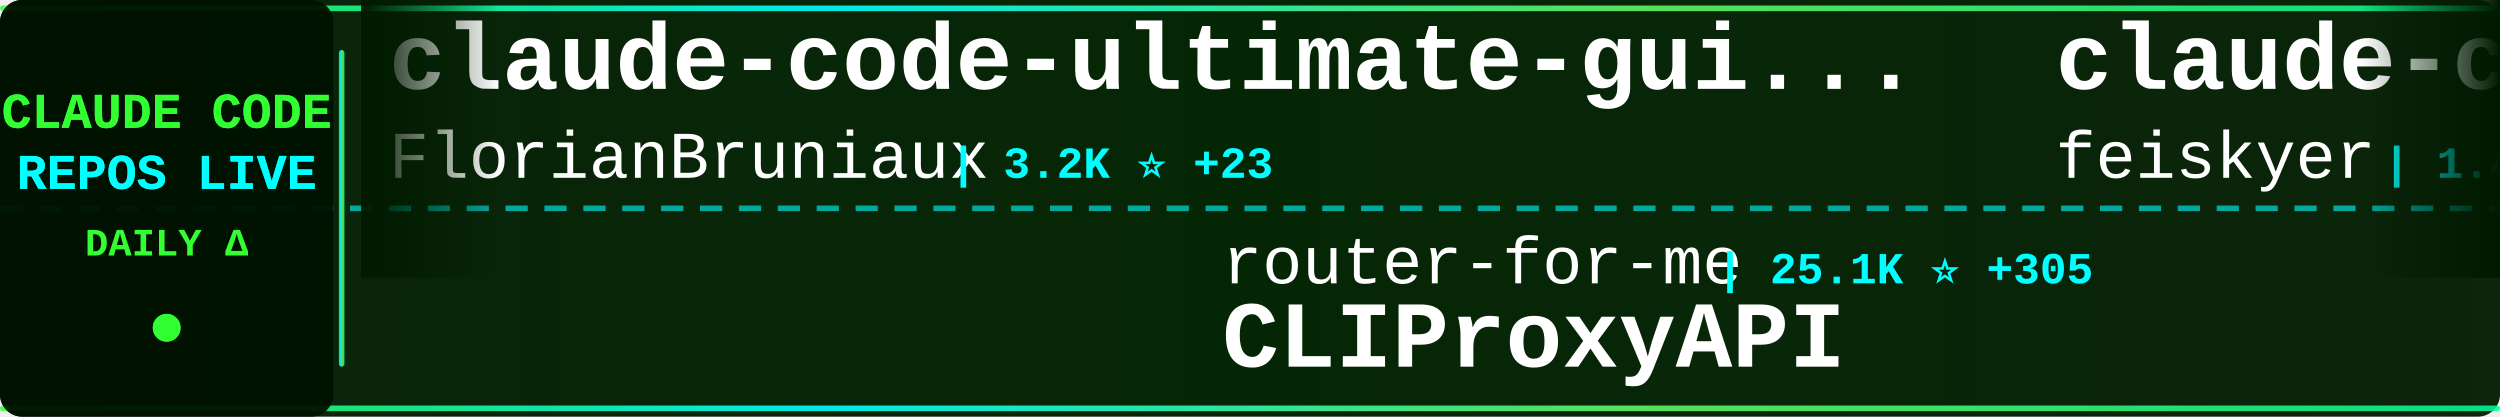
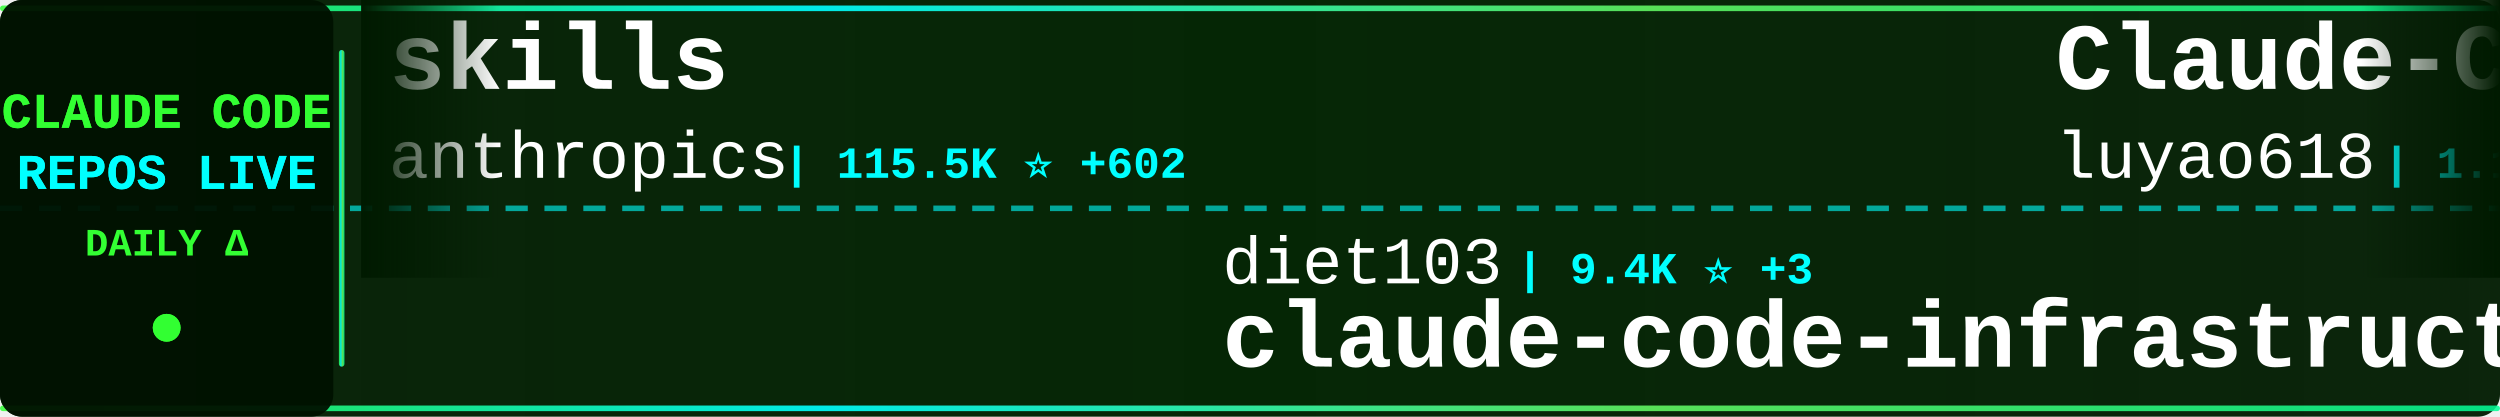
<svg xmlns="http://www.w3.org/2000/svg" width="900" height="150">
  <defs>
    <linearGradient id="tickerBg" x1="0%" y1="0%" x2="100%" y2="0%">
      <stop offset="0%" style="stop-color:#001a00;stop-opacity:0.95" />
      <stop offset="50%" style="stop-color:#002200;stop-opacity:0.98" />
      <stop offset="100%" style="stop-color:#001a00;stop-opacity:0.95" />
    </linearGradient>
    <linearGradient id="borderGrad" x1="0%" y1="0%" x2="100%" y2="0%">
      <stop offset="0%" style="stop-color:#33ff33;stop-opacity:0.85">
        <animate attributeName="stop-opacity" values="0.85;1;0.85" dur="2s" repeatCount="indefinite" />
      </stop>
      <stop offset="33%" style="stop-color:#00ffff;stop-opacity:0.9">
        <animate attributeName="stop-opacity" values="0.9;1;0.9" dur="2.2s" repeatCount="indefinite" />
      </stop>
      <stop offset="66%" style="stop-color:#66ff66;stop-opacity:0.85">
        <animate attributeName="stop-opacity" values="0.85;1;0.85" dur="1.8s" repeatCount="indefinite" />
      </stop>
      <stop offset="100%" style="stop-color:#00ff99;stop-opacity:0.85">
        <animate attributeName="stop-opacity" values="0.85;1;0.85" dur="2s" repeatCount="indefinite" />
      </stop>
    </linearGradient>
    <filter id="textGlow">
      <feGaussianBlur stdDeviation="0.1" result="coloredBlur" />
      <feMerge>
        <feMergeNode in="coloredBlur" />
        <feMergeNode in="SourceGraphic" />
      </feMerge>
    </filter>
    <filter id="metricGlow">
      <feGaussianBlur stdDeviation="0.2" result="coloredBlur" />
      <feMerge>
        <feMergeNode in="coloredBlur" />
        <feMergeNode in="SourceGraphic" />
      </feMerge>
    </filter>
    <linearGradient id="leftFade" x1="0%" y1="0%" x2="100%" y2="0%">
      <stop offset="0%" style="stop-color:#001a00;stop-opacity:1" />
      <stop offset="100%" style="stop-color:#001a00;stop-opacity:0" />
    </linearGradient>
    <linearGradient id="rightFade" x1="0%" y1="0%" x2="100%" y2="0%">
      <stop offset="0%" style="stop-color:#001a00;stop-opacity:0" />
      <stop offset="100%" style="stop-color:#001a00;stop-opacity:1" />
    </linearGradient>
  </defs>
  <rect width="900" height="150" fill="url(#tickerBg)" rx="8" />
  <rect x="0" y="2" width="900" height="2" fill="url(#borderGrad)" rx="1" />
  <rect x="0" y="146" width="900" height="2" fill="url(#borderGrad)" rx="1" />
  <line x1="0" y1="75" x2="900" y2="75" stroke="#00ffff" stroke-width="2" stroke-dasharray="8 6" opacity="0.6" />
  <rect x="0" y="0" width="120" height="150" fill="#001100" opacity="0.95" rx="8" />
  <text x="60" y="46" font-family="'Courier New', monospace" font-size="18" font-weight="bold" fill="#33ff33" text-anchor="middle" filter="url(#textGlow)">
    CLAUDE CODE
  </text>
  <text x="60" y="68" font-family="'Courier New', monospace" font-size="18" font-weight="bold" fill="#00ffff" text-anchor="middle" filter="url(#textGlow)">
    REPOS LIVE
  </text>
  <text x="60" y="92" font-family="'Courier New', monospace" font-size="14" font-weight="bold" fill="#33ff33" text-anchor="middle">
    DAILY Δ
  </text>
  <circle cx="60" cy="118" r="5" fill="#33ff33" filter="url(#metricGlow)">
    <animate attributeName="r" values="4;6;4" dur="1.5s" repeatCount="indefinite" />
    <animate attributeName="opacity" values="0.6;1;0.6" dur="1.5s" repeatCount="indefinite" />
  </circle>
  <rect x="122" y="18" width="2" height="114" fill="url(#borderGrad)" rx="1" />
  <clipPath id="tickerClip">
    <rect x="130" y="0" width="770" height="150" />
  </clipPath>
  <g clip-path="url(#tickerClip)">
    <g id="tickerItems">
      <animateTransform attributeName="transform" attributeType="XML" type="translate" from="0 0" to="-3000 0" dur="54s" repeatCount="indefinite" />
      <g transform="translate(0, 0)">
-         <text x="140" y="32" font-family="'Courier New', monospace" font-size="34" font-weight="bold" fill="#ffffff">claude-code-ultimate-gui...</text>
-         <text x="140" y="64" font-family="'Courier New', monospace" font-size="24" font-weight="normal" fill="#ffffff" opacity="1.0">FlorianBruniaux</text>
-         <text x="342" y="64" font-family="'Courier New', monospace" font-size="16" font-weight="bold" fill="#00ffff"> | 3.2K ⭐ +23</text>
+         <text x="140" y="32" font-family="'Courier New', monospace" font-size="34" font-weight="bold" fill="#ffffff">skills</text>
+         <text x="140" y="64" font-family="'Courier New', monospace" font-size="24" font-weight="normal" fill="#ffffff" opacity="1.0">anthropics</text>
+         <text x="282" y="64" font-family="'Courier New', monospace" font-size="16" font-weight="bold" fill="#00ffff"> | 115.5K ⭐ +602</text>
      </g>
      <g transform="translate(300, 0)">
-         <text x="140" y="102" font-family="'Courier New', monospace" font-size="24" font-weight="normal" fill="#ffffff" opacity="1.0">router-for-me</text>
-         <text x="318" y="102" font-family="'Courier New', monospace" font-size="16" font-weight="bold" fill="#00ffff"> | 25.1K ⭐ +305</text>
-         <text x="140" y="132" font-family="'Courier New', monospace" font-size="34" font-weight="bold" fill="#ffffff">CLIProxyAPI</text>
+         <text x="140" y="102" font-family="'Courier New', monospace" font-size="24" font-weight="normal" fill="#ffffff" opacity="1.0">diet103</text>
+         <text x="246" y="102" font-family="'Courier New', monospace" font-size="16" font-weight="bold" fill="#00ffff"> | 9.4K ⭐ +3</text>
+         <text x="140" y="132" font-family="'Courier New', monospace" font-size="34" font-weight="bold" fill="#ffffff">claude-code-infrastructu...</text>
      </g>
      <g transform="translate(600, 0)">
-         <text x="140" y="32" font-family="'Courier New', monospace" font-size="34" font-weight="bold" fill="#ffffff">claude-code-settings</text>
-         <text x="140" y="64" font-family="'Courier New', monospace" font-size="24" font-weight="normal" fill="#ffffff" opacity="1.0">feiskyer</text>
-         <text x="258" y="64" font-family="'Courier New', monospace" font-size="16" font-weight="bold" fill="#00ffff"> | 1.4K ⭐ +2</text>
+         <text x="140" y="32" font-family="'Courier New', monospace" font-size="34" font-weight="bold" fill="#ffffff">Claude-Code-Source-Study</text>
+         <text x="140" y="64" font-family="'Courier New', monospace" font-size="24" font-weight="normal" fill="#ffffff" opacity="1.0">luyao618</text>
+         <text x="258" y="64" font-family="'Courier New', monospace" font-size="16" font-weight="bold" fill="#00ffff"> | 1.1K ⭐ +10</text>
      </g>
      <g transform="translate(900, 0)">
+         <text x="140" y="102" font-family="'Courier New', monospace" font-size="24" font-weight="normal" fill="#ffffff" opacity="1.0">LING71671</text>
+         <text x="270" y="102" font-family="'Courier New', monospace" font-size="16" font-weight="bold" fill="#00ffff"> | 725 ⭐ +5</text>
+         <text x="140" y="132" font-family="'Courier New', monospace" font-size="34" font-weight="bold" fill="#ffffff">Open-ClaudeCode</text>
+       </g>
+       <g transform="translate(1200, 0)">
+         <text x="140" y="32" font-family="'Courier New', monospace" font-size="34" font-weight="bold" fill="#ffffff">collection-claude-code-s...</text>
+         <text x="140" y="64" font-family="'Courier New', monospace" font-size="24" font-weight="normal" fill="#ffffff" opacity="1.0">chauncygu</text>
+         <text x="270" y="64" font-family="'Courier New', monospace" font-size="16" font-weight="bold" fill="#00ffff"> | 2.0K ⭐ +45</text>
+       </g>
+       <g transform="translate(1500, 0)">
+         <text x="140" y="102" font-family="'Courier New', monospace" font-size="24" font-weight="normal" fill="#ffffff" opacity="1.0">andrew-kramer-inno</text>
+         <text x="378" y="102" font-family="'Courier New', monospace" font-size="16" font-weight="bold" fill="#00ffff"> | 565 ⭐ +1</text>
+         <text x="140" y="132" font-family="'Courier New', monospace" font-size="34" font-weight="bold" fill="#ffffff">claude-code-source-build</text>
+       </g>
+       <g transform="translate(1800, 0)">
+         <text x="140" y="32" font-family="'Courier New', monospace" font-size="34" font-weight="bold" fill="#ffffff">claude-code-router</text>
+         <text x="140" y="64" font-family="'Courier New', monospace" font-size="24" font-weight="normal" fill="#ffffff" opacity="1.0">musistudio</text>
+         <text x="282" y="64" font-family="'Courier New', monospace" font-size="16" font-weight="bold" fill="#00ffff"> | 32.0K ⭐ +66</text>
+       </g>
+       <g transform="translate(2100, 0)">
+         <text x="140" y="102" font-family="'Courier New', monospace" font-size="24" font-weight="normal" fill="#ffffff" opacity="1.0">shareAI-lab</text>
+         <text x="294" y="102" font-family="'Courier New', monospace" font-size="16" font-weight="bold" fill="#00ffff"> | 51.9K ⭐ +383</text>
+         <text x="140" y="132" font-family="'Courier New', monospace" font-size="34" font-weight="bold" fill="#ffffff">learn-claude-code</text>
+       </g>
+       <g transform="translate(2400, 0)">
+         <text x="140" y="32" font-family="'Courier New', monospace" font-size="34" font-weight="bold" fill="#ffffff">superpowers</text>
+         <text x="140" y="64" font-family="'Courier New', monospace" font-size="24" font-weight="normal" fill="#ffffff" opacity="1.0">obra</text>
+         <text x="210" y="64" font-family="'Courier New', monospace" font-size="16" font-weight="bold" fill="#00ffff"> | 147.8K ⭐ +1.3K</text>
+       </g>
+       <g transform="translate(2700, 0)">
        <text x="140" y="102" font-family="'Courier New', monospace" font-size="24" font-weight="normal" fill="#ffffff" opacity="1.0">guanshan</text>
        <text x="258" y="102" font-family="'Courier New', monospace" font-size="16" font-weight="bold" fill="#00ffff"> | 54 ⭐</text>
        <text x="140" y="132" font-family="'Courier New', monospace" font-size="34" font-weight="bold" fill="#ffffff">ClaudeCode</text>
      </g>
-       <g transform="translate(1200, 0)">
-         <text x="140" y="32" font-family="'Courier New', monospace" font-size="34" font-weight="bold" fill="#ffffff">claude-code-webui</text>
-         <text x="140" y="64" font-family="'Courier New', monospace" font-size="24" font-weight="normal" fill="#ffffff" opacity="1.0">sugyan</text>
-         <text x="234" y="64" font-family="'Courier New', monospace" font-size="16" font-weight="bold" fill="#00ffff"> | 1.0K ⭐</text>
-       </g>
-       <g transform="translate(1500, 0)">
-         <text x="140" y="102" font-family="'Courier New', monospace" font-size="24" font-weight="normal" fill="#ffffff" opacity="1.0">ykdojo</text>
-         <text x="234" y="102" font-family="'Courier New', monospace" font-size="16" font-weight="bold" fill="#00ffff"> | 7.4K ⭐ +32</text>
-         <text x="140" y="132" font-family="'Courier New', monospace" font-size="34" font-weight="bold" fill="#ffffff">claude-code-tips</text>
-       </g>
-       <g transform="translate(1800, 0)">
-         <text x="140" y="32" font-family="'Courier New', monospace" font-size="34" font-weight="bold" fill="#ffffff">claude-code</text>
-         <text x="140" y="64" font-family="'Courier New', monospace" font-size="24" font-weight="normal" fill="#ffffff" opacity="1.0">VineeTagarwaL-code</text>
-         <text x="378" y="64" font-family="'Courier New', monospace" font-size="16" font-weight="bold" fill="#00ffff"> | 269 ⭐ +2</text>
-       </g>
-       <g transform="translate(2100, 0)">
-         <text x="140" y="102" font-family="'Courier New', monospace" font-size="24" font-weight="normal" fill="#ffffff" opacity="1.0">centminmod</text>
-         <text x="282" y="102" font-family="'Courier New', monospace" font-size="16" font-weight="bold" fill="#00ffff"> | 2.2K ⭐ +4</text>
-         <text x="140" y="132" font-family="'Courier New', monospace" font-size="34" font-weight="bold" fill="#ffffff">my-claude-code-setup</text>
-       </g>
-       <g transform="translate(2400, 0)">
-         <text x="140" y="32" font-family="'Courier New', monospace" font-size="34" font-weight="bold" fill="#ffffff">claude-coder</text>
-         <text x="140" y="64" font-family="'Courier New', monospace" font-size="24" font-weight="normal" fill="#ffffff" opacity="1.0">kodu-ai</text>
-         <text x="246" y="64" font-family="'Courier New', monospace" font-size="16" font-weight="bold" fill="#00ffff"> | 5.3K ⭐ +1</text>
-       </g>
-       <g transform="translate(2700, 0)">
-         <text x="140" y="102" font-family="'Courier New', monospace" font-size="24" font-weight="normal" fill="#ffffff" opacity="1.0">jarmuine</text>
-         <text x="258" y="102" font-family="'Courier New', monospace" font-size="16" font-weight="bold" fill="#00ffff"> | 2.0K ⭐ +11</text>
-         <text x="140" y="132" font-family="'Courier New', monospace" font-size="34" font-weight="bold" fill="#ffffff">claude-code</text>
-       </g>
      <g transform="translate(3000, 0)">
-         <text x="140" y="32" font-family="'Courier New', monospace" font-size="34" font-weight="bold" fill="#ffffff">claude-code-ultimate-gui...</text>
-         <text x="140" y="64" font-family="'Courier New', monospace" font-size="24" font-weight="normal" fill="#ffffff" opacity="1.0">FlorianBruniaux</text>
-         <text x="342" y="64" font-family="'Courier New', monospace" font-size="16" font-weight="bold" fill="#00ffff"> | 3.2K ⭐ +23</text>
+         <text x="140" y="32" font-family="'Courier New', monospace" font-size="34" font-weight="bold" fill="#ffffff">skills</text>
+         <text x="140" y="64" font-family="'Courier New', monospace" font-size="24" font-weight="normal" fill="#ffffff" opacity="1.0">anthropics</text>
+         <text x="282" y="64" font-family="'Courier New', monospace" font-size="16" font-weight="bold" fill="#00ffff"> | 115.5K ⭐ +602</text>
      </g>
      <g transform="translate(3300, 0)">
-         <text x="140" y="102" font-family="'Courier New', monospace" font-size="24" font-weight="normal" fill="#ffffff" opacity="1.0">router-for-me</text>
-         <text x="318" y="102" font-family="'Courier New', monospace" font-size="16" font-weight="bold" fill="#00ffff"> | 25.1K ⭐ +305</text>
-         <text x="140" y="132" font-family="'Courier New', monospace" font-size="34" font-weight="bold" fill="#ffffff">CLIProxyAPI</text>
+         <text x="140" y="102" font-family="'Courier New', monospace" font-size="24" font-weight="normal" fill="#ffffff" opacity="1.0">diet103</text>
+         <text x="246" y="102" font-family="'Courier New', monospace" font-size="16" font-weight="bold" fill="#00ffff"> | 9.4K ⭐ +3</text>
+         <text x="140" y="132" font-family="'Courier New', monospace" font-size="34" font-weight="bold" fill="#ffffff">claude-code-infrastructu...</text>
      </g>
      <g transform="translate(3600, 0)">
-         <text x="140" y="32" font-family="'Courier New', monospace" font-size="34" font-weight="bold" fill="#ffffff">claude-code-settings</text>
-         <text x="140" y="64" font-family="'Courier New', monospace" font-size="24" font-weight="normal" fill="#ffffff" opacity="1.0">feiskyer</text>
-         <text x="258" y="64" font-family="'Courier New', monospace" font-size="16" font-weight="bold" fill="#00ffff"> | 1.4K ⭐ +2</text>
+         <text x="140" y="32" font-family="'Courier New', monospace" font-size="34" font-weight="bold" fill="#ffffff">Claude-Code-Source-Study</text>
+         <text x="140" y="64" font-family="'Courier New', monospace" font-size="24" font-weight="normal" fill="#ffffff" opacity="1.0">luyao618</text>
+         <text x="258" y="64" font-family="'Courier New', monospace" font-size="16" font-weight="bold" fill="#00ffff"> | 1.1K ⭐ +10</text>
      </g>
      <g transform="translate(3900, 0)">
-         <text x="140" y="102" font-family="'Courier New', monospace" font-size="24" font-weight="normal" fill="#ffffff" opacity="1.0">guanshan</text>
-         <text x="258" y="102" font-family="'Courier New', monospace" font-size="16" font-weight="bold" fill="#00ffff"> | 54 ⭐</text>
-         <text x="140" y="132" font-family="'Courier New', monospace" font-size="34" font-weight="bold" fill="#ffffff">ClaudeCode</text>
+         <text x="140" y="102" font-family="'Courier New', monospace" font-size="24" font-weight="normal" fill="#ffffff" opacity="1.0">LING71671</text>
+         <text x="270" y="102" font-family="'Courier New', monospace" font-size="16" font-weight="bold" fill="#00ffff"> | 725 ⭐ +5</text>
+         <text x="140" y="132" font-family="'Courier New', monospace" font-size="34" font-weight="bold" fill="#ffffff">Open-ClaudeCode</text>
      </g>
    </g>
  </g>
  <rect x="130" y="0" width="50" height="100" fill="url(#leftFade)" />
  <rect x="850" y="0" width="50" height="100" fill="url(#rightFade)" />
</svg>
